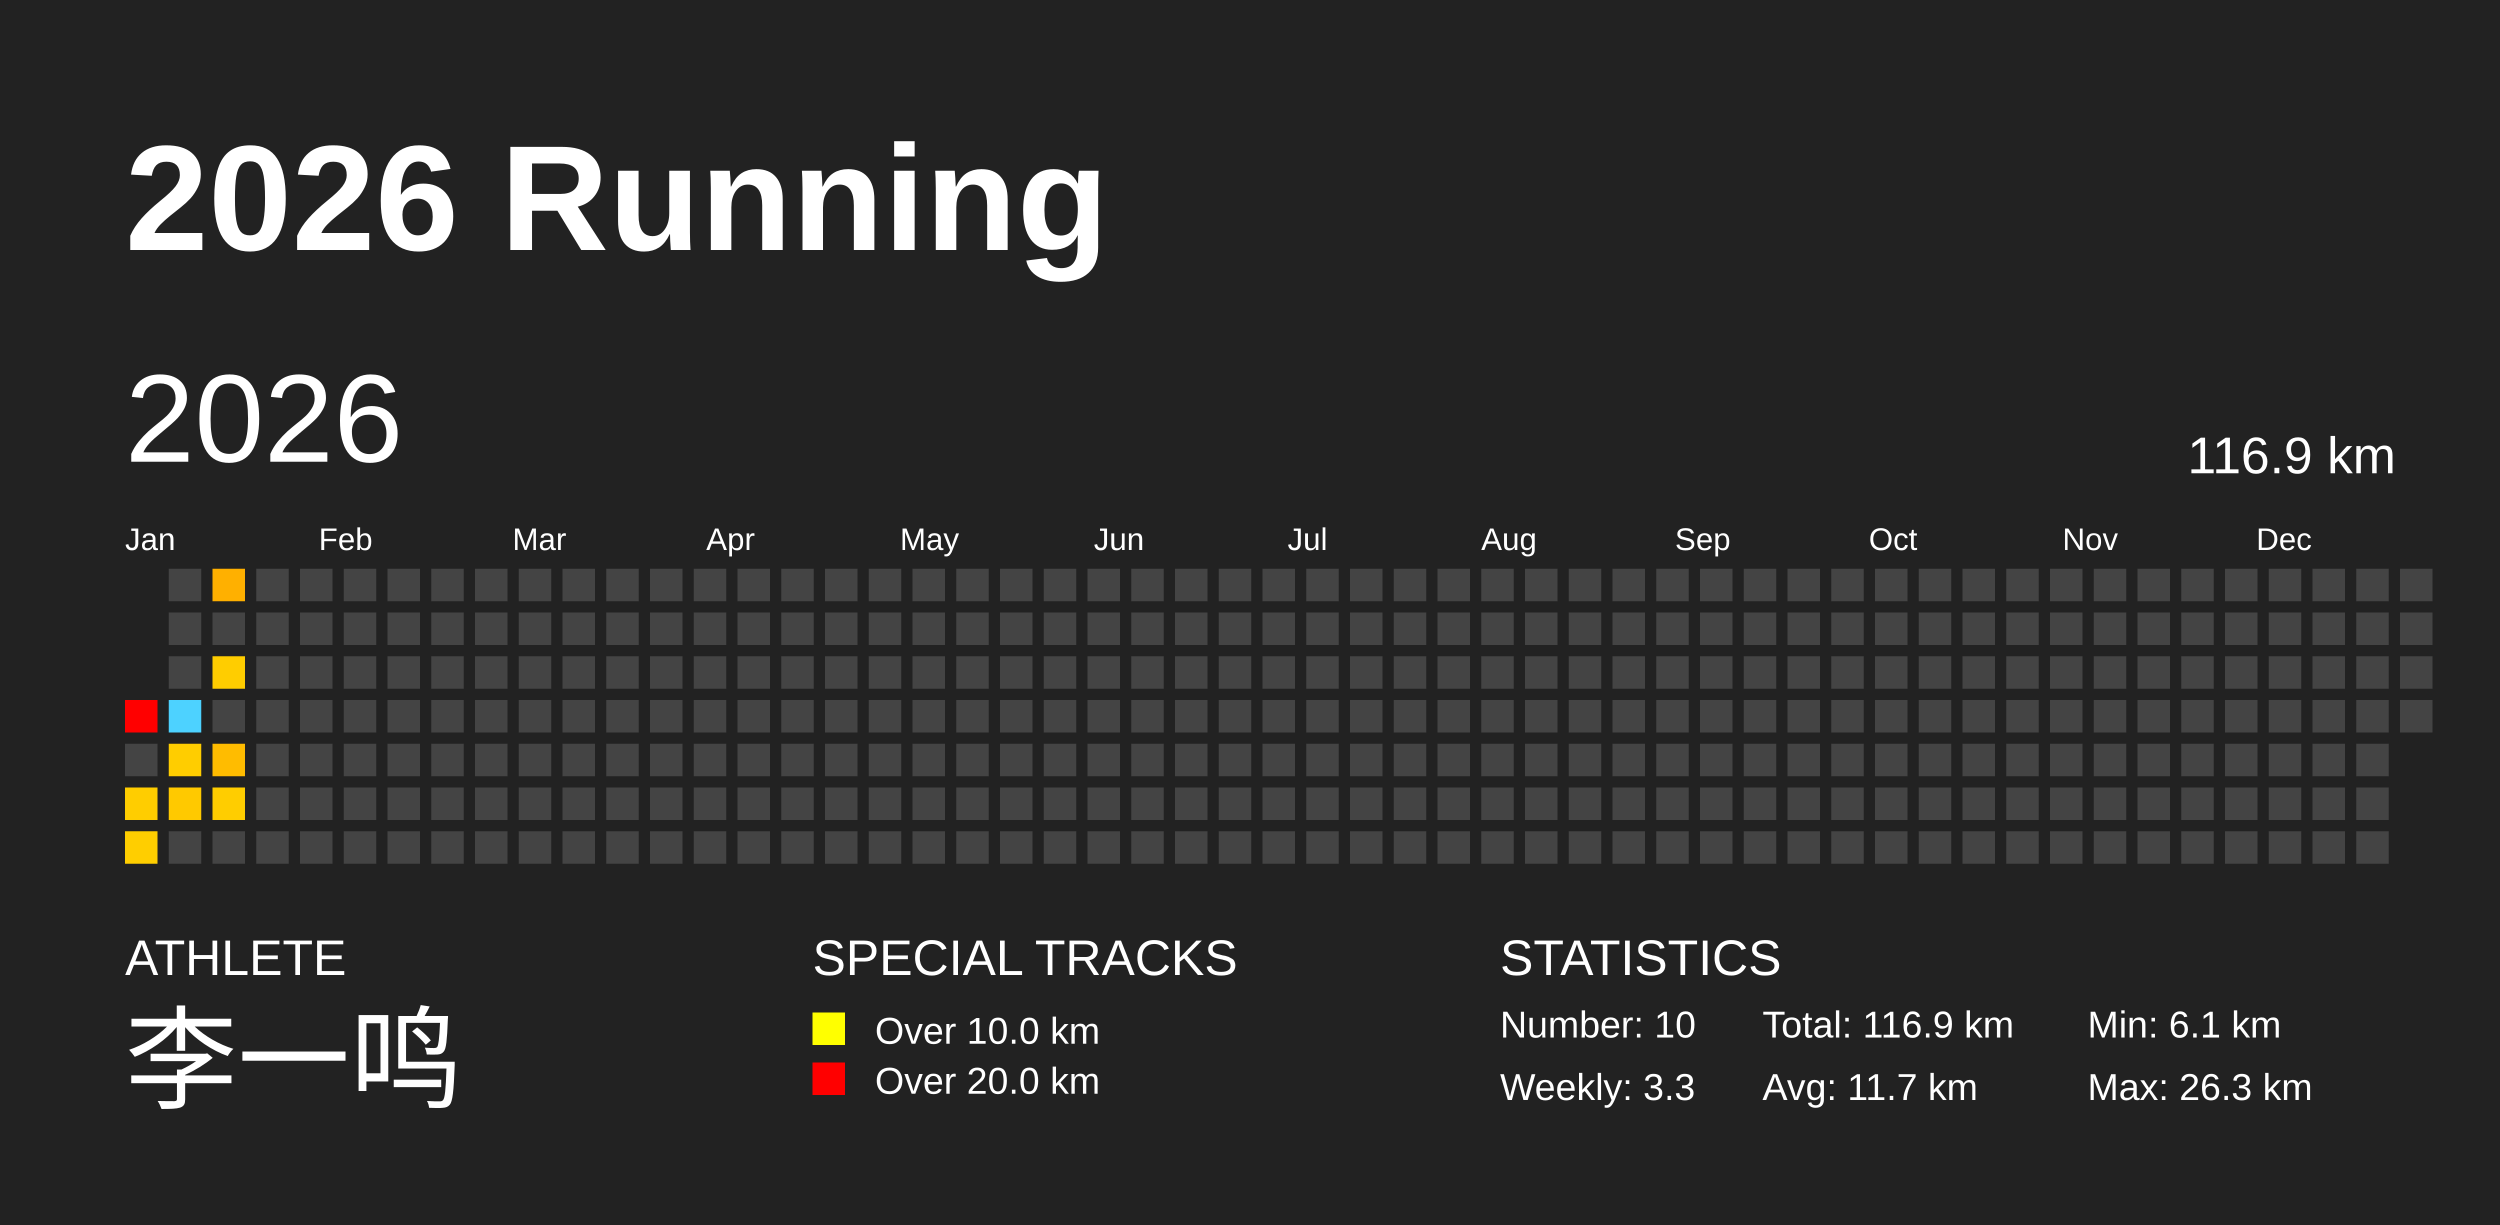
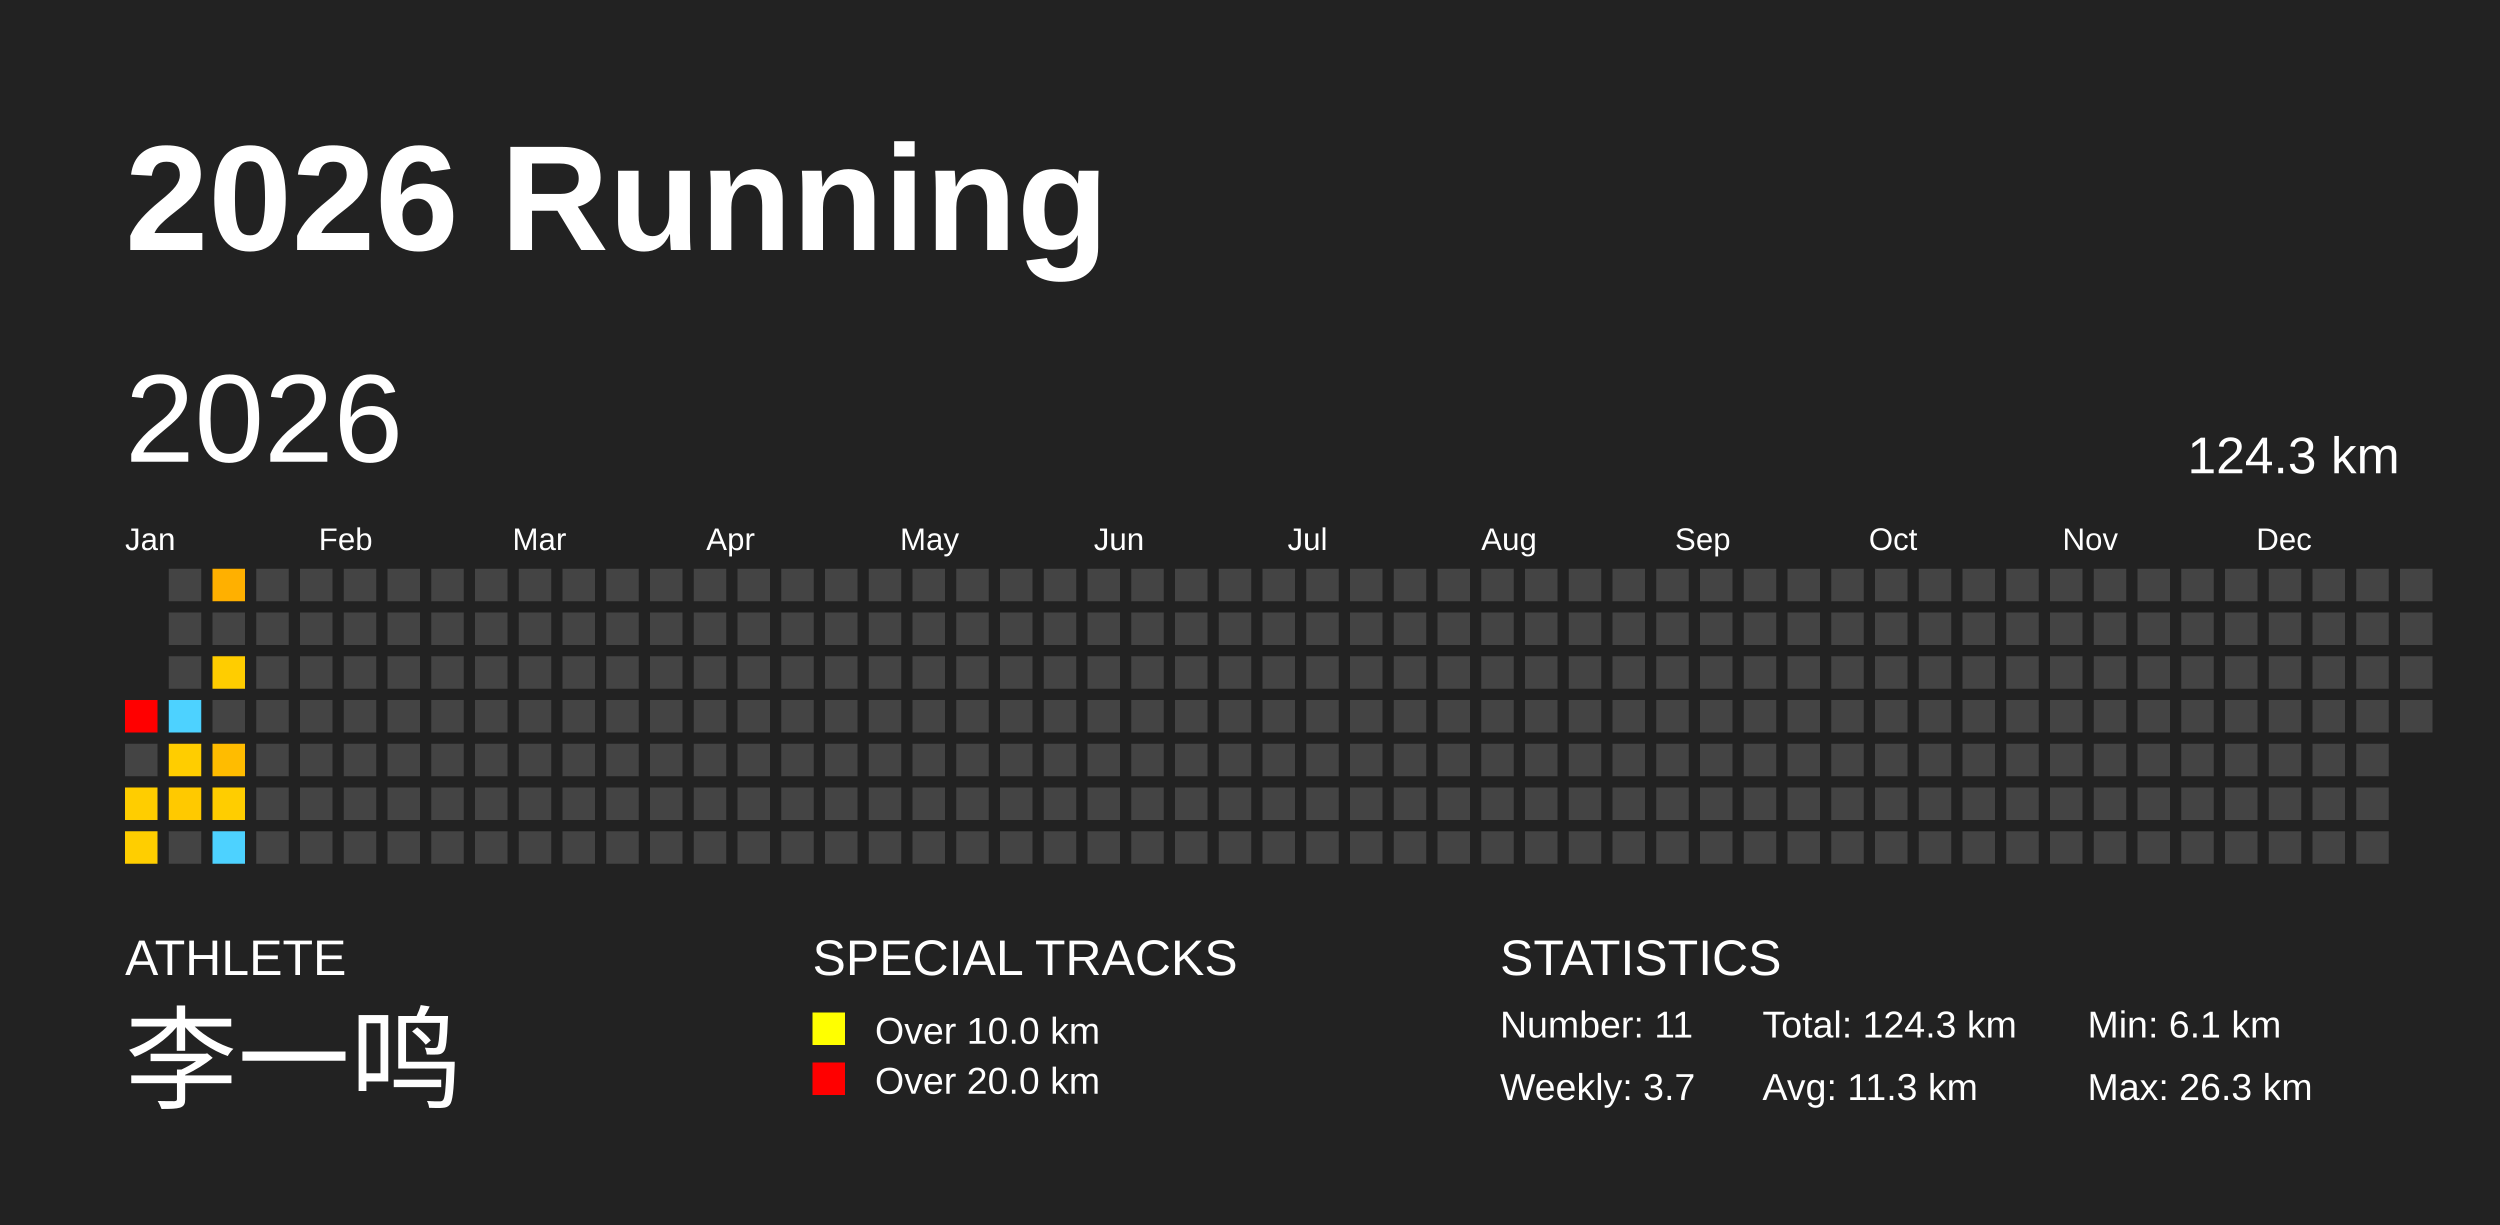
<svg xmlns="http://www.w3.org/2000/svg" baseProfile="full" height="98mm" version="1.1" viewBox="0,0,200,98" width="200mm">
  <defs />
  <rect fill="#222222" height="98" width="200" x="0" y="0" />
  <text fill="#FFFFFF" style="font-size:12px; font-family:Arial; font-weight:bold;" x="10" y="20">2026 Running</text>
  <text fill="#FFFFFF" style="font-size:4px; font-family:Arial" x="10" y="78">ATHLETE</text>
  <text fill="#FFFFFF" style="font-size:9px; font-family:Arial" x="10" y="88">李一鸣</text>
  <text fill="#FFFFFF" style="font-size:4px; font-family:Arial" x="65" y="78">SPECIAL TRACKS</text>
  <rect fill="yellow" height="2.6" width="2.6" x="65" y="81" />
  <text fill="#FFFFFF" style="font-size:3px; font-family:Arial" x="70" y="83.5">Over 10.0 km</text>
  <rect fill="red" height="2.6" width="2.6" x="65" y="85" />
  <text fill="#FFFFFF" style="font-size:3px; font-family:Arial" x="70" y="87.5">Over 20.0 km</text>
  <text fill="#FFFFFF" style="font-size:4px; font-family:Arial" x="120" y="78">STATISTICS</text>
-   <text fill="#FFFFFF" style="font-size:3px; font-family:Arial" x="120" y="83">Number: 10</text>
-   <text fill="#FFFFFF" style="font-size:3px; font-family:Arial" x="120" y="88">Weekly: 3.3</text>
-   <text fill="#FFFFFF" style="font-size:3px; font-family:Arial" x="141" y="83">Total: 116.9 km</text>
-   <text fill="#FFFFFF" style="font-size:3px; font-family:Arial" x="141" y="88">Avg: 11.7 km</text>
+   <text fill="#FFFFFF" style="font-size:3px; font-family:Arial" x="120" y="83">Number: 11</text>
+   <text fill="#FFFFFF" style="font-size:3px; font-family:Arial" x="120" y="88">Weekly: 3.7</text>
+   <text fill="#FFFFFF" style="font-size:3px; font-family:Arial" x="141" y="83">Total: 124.3 km</text>
+   <text fill="#FFFFFF" style="font-size:3px; font-family:Arial" x="141" y="88">Avg: 11.3 km</text>
  <text fill="#FFFFFF" style="font-size:3px; font-family:Arial" x="167" y="83">Min: 6.1 km</text>
  <text fill="#FFFFFF" style="font-size:3px; font-family:Arial" x="167" y="88">Max: 26.3 km</text>
  <text dominant-baseline="hanging" fill="#FFFFFF" style="font-size:10.0px; font-family:Arial;" x="10" y="30">2026</text>
-   <text dominant-baseline="hanging" fill="#FFFFFF" style="font-size:4.125px; font-family:Arial;" x="175" y="35">116.9 km</text>
+   <text dominant-baseline="hanging" fill="#FFFFFF" style="font-size:4.125px; font-family:Arial;" x="175" y="35">124.3 km</text>
  <text fill="#FFFFFF" style="font-size:2.5px; font-family:Arial" x="10.0" y="44">Jan</text>
  <text fill="#FFFFFF" style="font-size:2.5px; font-family:Arial" x="25.5" y="44">Feb</text>
  <text fill="#FFFFFF" style="font-size:2.5px; font-family:Arial" x="41.0" y="44">Mar</text>
  <text fill="#FFFFFF" style="font-size:2.5px; font-family:Arial" x="56.5" y="44">Apr</text>
  <text fill="#FFFFFF" style="font-size:2.5px; font-family:Arial" x="72.0" y="44">May</text>
  <text fill="#FFFFFF" style="font-size:2.5px; font-family:Arial" x="87.5" y="44">Jun</text>
  <text fill="#FFFFFF" style="font-size:2.5px; font-family:Arial" x="103.0" y="44">Jul</text>
  <text fill="#FFFFFF" style="font-size:2.5px; font-family:Arial" x="118.5" y="44">Aug</text>
  <text fill="#FFFFFF" style="font-size:2.5px; font-family:Arial" x="134.0" y="44">Sep</text>
  <text fill="#FFFFFF" style="font-size:2.5px; font-family:Arial" x="149.5" y="44">Oct</text>
  <text fill="#FFFFFF" style="font-size:2.5px; font-family:Arial" x="165.0" y="44">Nov</text>
  <text fill="#FFFFFF" style="font-size:2.5px; font-family:Arial" x="180.5" y="44">Dec</text>
  <rect fill="red" height="2.6" width="2.6" x="10.0" y="56.0" />
  <rect fill="#444444" height="2.6" width="2.6" x="10.0" y="59.5" />
  <rect fill="#ffcd00" height="2.6" width="2.6" x="10.0" y="63.0" />
  <rect fill="#ffce00" height="2.6" width="2.6" x="10.0" y="66.5" />
  <rect fill="#444444" height="2.6" width="2.6" x="13.5" y="45.5" />
  <rect fill="#444444" height="2.6" width="2.6" x="13.5" y="49.0" />
  <rect fill="#444444" height="2.6" width="2.6" x="13.5" y="52.5" />
  <rect fill="#4dd2ff" height="2.6" width="2.6" x="13.5" y="56.0" />
  <rect fill="#ffcd00" height="2.6" width="2.6" x="13.5" y="59.5" />
  <rect fill="#ffc900" height="2.6" width="2.6" x="13.5" y="63.0" />
  <rect fill="#444444" height="2.6" width="2.6" x="13.5" y="66.5" />
  <rect fill="#ffb000" height="2.6" width="2.6" x="17.0" y="45.5" />
  <rect fill="#444444" height="2.6" width="2.6" x="17.0" y="49.0" />
  <rect fill="#ffcd00" height="2.6" width="2.6" x="17.0" y="52.5" />
  <rect fill="#444444" height="2.6" width="2.6" x="17.0" y="56.0" />
  <rect fill="#ffbc00" height="2.6" width="2.6" x="17.0" y="59.5" />
  <rect fill="#ffcd00" height="2.6" width="2.6" x="17.0" y="63.0" />
-   <rect fill="#444444" height="2.6" width="2.6" x="17.0" y="66.5" />
+   <rect fill="#4dd2ff" height="2.6" width="2.6" x="17.0" y="66.5" />
  <rect fill="#444444" height="2.6" width="2.6" x="20.5" y="45.5" />
  <rect fill="#444444" height="2.6" width="2.6" x="20.5" y="49.0" />
  <rect fill="#444444" height="2.6" width="2.6" x="20.5" y="52.5" />
  <rect fill="#444444" height="2.6" width="2.6" x="20.5" y="56.0" />
  <rect fill="#444444" height="2.6" width="2.6" x="20.5" y="59.5" />
  <rect fill="#444444" height="2.6" width="2.6" x="20.5" y="63.0" />
  <rect fill="#444444" height="2.6" width="2.6" x="20.5" y="66.5" />
  <rect fill="#444444" height="2.6" width="2.6" x="24.0" y="45.5" />
  <rect fill="#444444" height="2.6" width="2.6" x="24.0" y="49.0" />
  <rect fill="#444444" height="2.6" width="2.6" x="24.0" y="52.5" />
  <rect fill="#444444" height="2.6" width="2.6" x="24.0" y="56.0" />
  <rect fill="#444444" height="2.6" width="2.6" x="24.0" y="59.5" />
  <rect fill="#444444" height="2.6" width="2.6" x="24.0" y="63.0" />
  <rect fill="#444444" height="2.6" width="2.6" x="24.0" y="66.5" />
  <rect fill="#444444" height="2.6" width="2.6" x="27.5" y="45.5" />
  <rect fill="#444444" height="2.6" width="2.6" x="27.5" y="49.0" />
  <rect fill="#444444" height="2.6" width="2.6" x="27.5" y="52.5" />
  <rect fill="#444444" height="2.6" width="2.6" x="27.5" y="56.0" />
  <rect fill="#444444" height="2.6" width="2.6" x="27.5" y="59.5" />
  <rect fill="#444444" height="2.6" width="2.6" x="27.5" y="63.0" />
  <rect fill="#444444" height="2.6" width="2.6" x="27.5" y="66.5" />
  <rect fill="#444444" height="2.6" width="2.6" x="31.0" y="45.5" />
  <rect fill="#444444" height="2.6" width="2.6" x="31.0" y="49.0" />
  <rect fill="#444444" height="2.6" width="2.6" x="31.0" y="52.5" />
  <rect fill="#444444" height="2.6" width="2.6" x="31.0" y="56.0" />
  <rect fill="#444444" height="2.6" width="2.6" x="31.0" y="59.5" />
  <rect fill="#444444" height="2.6" width="2.6" x="31.0" y="63.0" />
  <rect fill="#444444" height="2.6" width="2.6" x="31.0" y="66.5" />
  <rect fill="#444444" height="2.6" width="2.6" x="34.5" y="45.5" />
  <rect fill="#444444" height="2.6" width="2.6" x="34.5" y="49.0" />
  <rect fill="#444444" height="2.6" width="2.6" x="34.5" y="52.5" />
  <rect fill="#444444" height="2.6" width="2.6" x="34.5" y="56.0" />
  <rect fill="#444444" height="2.6" width="2.6" x="34.5" y="59.5" />
  <rect fill="#444444" height="2.6" width="2.6" x="34.5" y="63.0" />
  <rect fill="#444444" height="2.6" width="2.6" x="34.5" y="66.5" />
  <rect fill="#444444" height="2.6" width="2.6" x="38.0" y="45.5" />
  <rect fill="#444444" height="2.6" width="2.6" x="38.0" y="49.0" />
  <rect fill="#444444" height="2.6" width="2.6" x="38.0" y="52.5" />
  <rect fill="#444444" height="2.6" width="2.6" x="38.0" y="56.0" />
  <rect fill="#444444" height="2.6" width="2.6" x="38.0" y="59.5" />
  <rect fill="#444444" height="2.6" width="2.6" x="38.0" y="63.0" />
  <rect fill="#444444" height="2.6" width="2.6" x="38.0" y="66.5" />
  <rect fill="#444444" height="2.6" width="2.6" x="41.5" y="45.5" />
  <rect fill="#444444" height="2.6" width="2.6" x="41.5" y="49.0" />
  <rect fill="#444444" height="2.6" width="2.6" x="41.5" y="52.5" />
  <rect fill="#444444" height="2.6" width="2.6" x="41.5" y="56.0" />
  <rect fill="#444444" height="2.6" width="2.6" x="41.5" y="59.5" />
  <rect fill="#444444" height="2.6" width="2.6" x="41.5" y="63.0" />
  <rect fill="#444444" height="2.6" width="2.6" x="41.5" y="66.5" />
  <rect fill="#444444" height="2.6" width="2.6" x="45.0" y="45.5" />
  <rect fill="#444444" height="2.6" width="2.6" x="45.0" y="49.0" />
  <rect fill="#444444" height="2.6" width="2.6" x="45.0" y="52.5" />
  <rect fill="#444444" height="2.6" width="2.6" x="45.0" y="56.0" />
  <rect fill="#444444" height="2.6" width="2.6" x="45.0" y="59.5" />
  <rect fill="#444444" height="2.6" width="2.6" x="45.0" y="63.0" />
  <rect fill="#444444" height="2.6" width="2.6" x="45.0" y="66.5" />
  <rect fill="#444444" height="2.6" width="2.6" x="48.5" y="45.5" />
  <rect fill="#444444" height="2.6" width="2.6" x="48.5" y="49.0" />
  <rect fill="#444444" height="2.6" width="2.6" x="48.5" y="52.5" />
  <rect fill="#444444" height="2.6" width="2.6" x="48.5" y="56.0" />
  <rect fill="#444444" height="2.6" width="2.6" x="48.5" y="59.5" />
  <rect fill="#444444" height="2.6" width="2.6" x="48.5" y="63.0" />
  <rect fill="#444444" height="2.6" width="2.6" x="48.5" y="66.5" />
  <rect fill="#444444" height="2.6" width="2.6" x="52.0" y="45.5" />
  <rect fill="#444444" height="2.6" width="2.6" x="52.0" y="49.0" />
  <rect fill="#444444" height="2.6" width="2.6" x="52.0" y="52.5" />
  <rect fill="#444444" height="2.6" width="2.6" x="52.0" y="56.0" />
  <rect fill="#444444" height="2.6" width="2.6" x="52.0" y="59.5" />
  <rect fill="#444444" height="2.6" width="2.6" x="52.0" y="63.0" />
  <rect fill="#444444" height="2.6" width="2.6" x="52.0" y="66.5" />
  <rect fill="#444444" height="2.6" width="2.6" x="55.5" y="45.5" />
  <rect fill="#444444" height="2.6" width="2.6" x="55.5" y="49.0" />
  <rect fill="#444444" height="2.6" width="2.6" x="55.5" y="52.5" />
  <rect fill="#444444" height="2.6" width="2.6" x="55.5" y="56.0" />
  <rect fill="#444444" height="2.6" width="2.6" x="55.5" y="59.5" />
  <rect fill="#444444" height="2.6" width="2.6" x="55.5" y="63.0" />
  <rect fill="#444444" height="2.6" width="2.6" x="55.5" y="66.5" />
  <rect fill="#444444" height="2.6" width="2.6" x="59.0" y="45.5" />
  <rect fill="#444444" height="2.6" width="2.6" x="59.0" y="49.0" />
  <rect fill="#444444" height="2.6" width="2.6" x="59.0" y="52.5" />
  <rect fill="#444444" height="2.6" width="2.6" x="59.0" y="56.0" />
  <rect fill="#444444" height="2.6" width="2.6" x="59.0" y="59.5" />
  <rect fill="#444444" height="2.6" width="2.6" x="59.0" y="63.0" />
  <rect fill="#444444" height="2.6" width="2.6" x="59.0" y="66.5" />
  <rect fill="#444444" height="2.6" width="2.6" x="62.5" y="45.5" />
  <rect fill="#444444" height="2.6" width="2.6" x="62.5" y="49.0" />
  <rect fill="#444444" height="2.6" width="2.6" x="62.5" y="52.5" />
  <rect fill="#444444" height="2.6" width="2.6" x="62.5" y="56.0" />
  <rect fill="#444444" height="2.6" width="2.6" x="62.5" y="59.5" />
  <rect fill="#444444" height="2.6" width="2.6" x="62.5" y="63.0" />
  <rect fill="#444444" height="2.6" width="2.6" x="62.5" y="66.5" />
  <rect fill="#444444" height="2.6" width="2.6" x="66.0" y="45.5" />
  <rect fill="#444444" height="2.6" width="2.6" x="66.0" y="49.0" />
  <rect fill="#444444" height="2.6" width="2.6" x="66.0" y="52.5" />
  <rect fill="#444444" height="2.6" width="2.6" x="66.0" y="56.0" />
  <rect fill="#444444" height="2.6" width="2.6" x="66.0" y="59.5" />
  <rect fill="#444444" height="2.6" width="2.6" x="66.0" y="63.0" />
  <rect fill="#444444" height="2.6" width="2.6" x="66.0" y="66.5" />
  <rect fill="#444444" height="2.6" width="2.6" x="69.5" y="45.5" />
  <rect fill="#444444" height="2.6" width="2.6" x="69.5" y="49.0" />
  <rect fill="#444444" height="2.6" width="2.6" x="69.5" y="52.5" />
  <rect fill="#444444" height="2.6" width="2.6" x="69.5" y="56.0" />
  <rect fill="#444444" height="2.6" width="2.6" x="69.5" y="59.5" />
  <rect fill="#444444" height="2.6" width="2.6" x="69.5" y="63.0" />
  <rect fill="#444444" height="2.6" width="2.6" x="69.5" y="66.5" />
  <rect fill="#444444" height="2.6" width="2.6" x="73.0" y="45.5" />
  <rect fill="#444444" height="2.6" width="2.6" x="73.0" y="49.0" />
  <rect fill="#444444" height="2.6" width="2.6" x="73.0" y="52.5" />
  <rect fill="#444444" height="2.6" width="2.6" x="73.0" y="56.0" />
  <rect fill="#444444" height="2.6" width="2.6" x="73.0" y="59.5" />
  <rect fill="#444444" height="2.6" width="2.6" x="73.0" y="63.0" />
  <rect fill="#444444" height="2.6" width="2.6" x="73.0" y="66.5" />
  <rect fill="#444444" height="2.6" width="2.6" x="76.5" y="45.5" />
  <rect fill="#444444" height="2.6" width="2.6" x="76.5" y="49.0" />
  <rect fill="#444444" height="2.6" width="2.6" x="76.5" y="52.5" />
  <rect fill="#444444" height="2.6" width="2.6" x="76.5" y="56.0" />
  <rect fill="#444444" height="2.6" width="2.6" x="76.5" y="59.5" />
  <rect fill="#444444" height="2.6" width="2.6" x="76.5" y="63.0" />
  <rect fill="#444444" height="2.6" width="2.6" x="76.5" y="66.5" />
  <rect fill="#444444" height="2.6" width="2.6" x="80.0" y="45.5" />
  <rect fill="#444444" height="2.6" width="2.6" x="80.0" y="49.0" />
  <rect fill="#444444" height="2.6" width="2.6" x="80.0" y="52.5" />
  <rect fill="#444444" height="2.6" width="2.6" x="80.0" y="56.0" />
  <rect fill="#444444" height="2.6" width="2.6" x="80.0" y="59.5" />
  <rect fill="#444444" height="2.6" width="2.6" x="80.0" y="63.0" />
  <rect fill="#444444" height="2.6" width="2.6" x="80.0" y="66.5" />
  <rect fill="#444444" height="2.6" width="2.6" x="83.5" y="45.5" />
  <rect fill="#444444" height="2.6" width="2.6" x="83.5" y="49.0" />
  <rect fill="#444444" height="2.6" width="2.6" x="83.5" y="52.5" />
  <rect fill="#444444" height="2.6" width="2.6" x="83.5" y="56.0" />
  <rect fill="#444444" height="2.6" width="2.6" x="83.5" y="59.5" />
  <rect fill="#444444" height="2.6" width="2.6" x="83.5" y="63.0" />
  <rect fill="#444444" height="2.6" width="2.6" x="83.5" y="66.5" />
  <rect fill="#444444" height="2.6" width="2.6" x="87.0" y="45.5" />
  <rect fill="#444444" height="2.6" width="2.6" x="87.0" y="49.0" />
  <rect fill="#444444" height="2.6" width="2.6" x="87.0" y="52.5" />
  <rect fill="#444444" height="2.6" width="2.6" x="87.0" y="56.0" />
  <rect fill="#444444" height="2.6" width="2.6" x="87.0" y="59.5" />
  <rect fill="#444444" height="2.6" width="2.6" x="87.0" y="63.0" />
  <rect fill="#444444" height="2.6" width="2.6" x="87.0" y="66.5" />
  <rect fill="#444444" height="2.6" width="2.6" x="90.5" y="45.5" />
  <rect fill="#444444" height="2.6" width="2.6" x="90.5" y="49.0" />
  <rect fill="#444444" height="2.6" width="2.6" x="90.5" y="52.5" />
  <rect fill="#444444" height="2.6" width="2.6" x="90.5" y="56.0" />
  <rect fill="#444444" height="2.6" width="2.6" x="90.5" y="59.5" />
  <rect fill="#444444" height="2.6" width="2.6" x="90.5" y="63.0" />
  <rect fill="#444444" height="2.6" width="2.6" x="90.5" y="66.5" />
  <rect fill="#444444" height="2.6" width="2.6" x="94.0" y="45.5" />
  <rect fill="#444444" height="2.6" width="2.6" x="94.0" y="49.0" />
  <rect fill="#444444" height="2.6" width="2.6" x="94.0" y="52.5" />
  <rect fill="#444444" height="2.6" width="2.6" x="94.0" y="56.0" />
  <rect fill="#444444" height="2.6" width="2.6" x="94.0" y="59.5" />
  <rect fill="#444444" height="2.6" width="2.6" x="94.0" y="63.0" />
  <rect fill="#444444" height="2.6" width="2.6" x="94.0" y="66.5" />
  <rect fill="#444444" height="2.6" width="2.6" x="97.5" y="45.5" />
  <rect fill="#444444" height="2.6" width="2.6" x="97.5" y="49.0" />
  <rect fill="#444444" height="2.6" width="2.6" x="97.5" y="52.5" />
  <rect fill="#444444" height="2.6" width="2.6" x="97.5" y="56.0" />
  <rect fill="#444444" height="2.6" width="2.6" x="97.5" y="59.5" />
  <rect fill="#444444" height="2.6" width="2.6" x="97.5" y="63.0" />
  <rect fill="#444444" height="2.6" width="2.6" x="97.5" y="66.5" />
  <rect fill="#444444" height="2.6" width="2.6" x="101.0" y="45.5" />
  <rect fill="#444444" height="2.6" width="2.6" x="101.0" y="49.0" />
  <rect fill="#444444" height="2.6" width="2.6" x="101.0" y="52.5" />
  <rect fill="#444444" height="2.6" width="2.6" x="101.0" y="56.0" />
  <rect fill="#444444" height="2.6" width="2.6" x="101.0" y="59.5" />
  <rect fill="#444444" height="2.6" width="2.6" x="101.0" y="63.0" />
  <rect fill="#444444" height="2.6" width="2.6" x="101.0" y="66.5" />
  <rect fill="#444444" height="2.6" width="2.6" x="104.5" y="45.5" />
  <rect fill="#444444" height="2.6" width="2.6" x="104.5" y="49.0" />
  <rect fill="#444444" height="2.6" width="2.6" x="104.5" y="52.5" />
  <rect fill="#444444" height="2.6" width="2.6" x="104.5" y="56.0" />
  <rect fill="#444444" height="2.6" width="2.6" x="104.5" y="59.5" />
  <rect fill="#444444" height="2.6" width="2.6" x="104.5" y="63.0" />
  <rect fill="#444444" height="2.6" width="2.6" x="104.5" y="66.5" />
  <rect fill="#444444" height="2.6" width="2.6" x="108.0" y="45.5" />
  <rect fill="#444444" height="2.6" width="2.6" x="108.0" y="49.0" />
  <rect fill="#444444" height="2.6" width="2.6" x="108.0" y="52.5" />
  <rect fill="#444444" height="2.6" width="2.6" x="108.0" y="56.0" />
  <rect fill="#444444" height="2.6" width="2.6" x="108.0" y="59.5" />
  <rect fill="#444444" height="2.6" width="2.6" x="108.0" y="63.0" />
  <rect fill="#444444" height="2.6" width="2.6" x="108.0" y="66.5" />
  <rect fill="#444444" height="2.6" width="2.6" x="111.5" y="45.5" />
  <rect fill="#444444" height="2.6" width="2.6" x="111.5" y="49.0" />
  <rect fill="#444444" height="2.6" width="2.6" x="111.5" y="52.5" />
  <rect fill="#444444" height="2.6" width="2.6" x="111.5" y="56.0" />
  <rect fill="#444444" height="2.6" width="2.6" x="111.5" y="59.5" />
  <rect fill="#444444" height="2.6" width="2.6" x="111.5" y="63.0" />
  <rect fill="#444444" height="2.6" width="2.6" x="111.5" y="66.5" />
  <rect fill="#444444" height="2.6" width="2.6" x="115.0" y="45.5" />
  <rect fill="#444444" height="2.6" width="2.6" x="115.0" y="49.0" />
  <rect fill="#444444" height="2.6" width="2.6" x="115.0" y="52.5" />
  <rect fill="#444444" height="2.6" width="2.6" x="115.0" y="56.0" />
  <rect fill="#444444" height="2.6" width="2.6" x="115.0" y="59.5" />
  <rect fill="#444444" height="2.6" width="2.6" x="115.0" y="63.0" />
  <rect fill="#444444" height="2.6" width="2.6" x="115.0" y="66.5" />
  <rect fill="#444444" height="2.6" width="2.6" x="118.5" y="45.5" />
  <rect fill="#444444" height="2.6" width="2.6" x="118.5" y="49.0" />
  <rect fill="#444444" height="2.6" width="2.6" x="118.5" y="52.5" />
  <rect fill="#444444" height="2.6" width="2.6" x="118.5" y="56.0" />
  <rect fill="#444444" height="2.6" width="2.6" x="118.5" y="59.5" />
  <rect fill="#444444" height="2.6" width="2.6" x="118.5" y="63.0" />
  <rect fill="#444444" height="2.6" width="2.6" x="118.5" y="66.5" />
  <rect fill="#444444" height="2.6" width="2.6" x="122.0" y="45.5" />
  <rect fill="#444444" height="2.6" width="2.6" x="122.0" y="49.0" />
  <rect fill="#444444" height="2.6" width="2.6" x="122.0" y="52.5" />
  <rect fill="#444444" height="2.6" width="2.6" x="122.0" y="56.0" />
  <rect fill="#444444" height="2.6" width="2.6" x="122.0" y="59.5" />
  <rect fill="#444444" height="2.6" width="2.6" x="122.0" y="63.0" />
  <rect fill="#444444" height="2.6" width="2.6" x="122.0" y="66.5" />
  <rect fill="#444444" height="2.6" width="2.6" x="125.5" y="45.5" />
  <rect fill="#444444" height="2.6" width="2.6" x="125.5" y="49.0" />
  <rect fill="#444444" height="2.6" width="2.6" x="125.5" y="52.5" />
  <rect fill="#444444" height="2.6" width="2.6" x="125.5" y="56.0" />
  <rect fill="#444444" height="2.6" width="2.6" x="125.5" y="59.5" />
  <rect fill="#444444" height="2.6" width="2.6" x="125.5" y="63.0" />
  <rect fill="#444444" height="2.6" width="2.6" x="125.5" y="66.5" />
  <rect fill="#444444" height="2.6" width="2.6" x="129.0" y="45.5" />
  <rect fill="#444444" height="2.6" width="2.6" x="129.0" y="49.0" />
  <rect fill="#444444" height="2.6" width="2.6" x="129.0" y="52.5" />
  <rect fill="#444444" height="2.6" width="2.6" x="129.0" y="56.0" />
  <rect fill="#444444" height="2.6" width="2.6" x="129.0" y="59.5" />
  <rect fill="#444444" height="2.6" width="2.6" x="129.0" y="63.0" />
  <rect fill="#444444" height="2.6" width="2.6" x="129.0" y="66.5" />
  <rect fill="#444444" height="2.6" width="2.6" x="132.5" y="45.5" />
  <rect fill="#444444" height="2.6" width="2.6" x="132.5" y="49.0" />
  <rect fill="#444444" height="2.6" width="2.6" x="132.5" y="52.5" />
  <rect fill="#444444" height="2.6" width="2.6" x="132.5" y="56.0" />
  <rect fill="#444444" height="2.6" width="2.6" x="132.5" y="59.5" />
  <rect fill="#444444" height="2.6" width="2.6" x="132.5" y="63.0" />
  <rect fill="#444444" height="2.6" width="2.6" x="132.5" y="66.5" />
  <rect fill="#444444" height="2.6" width="2.6" x="136.0" y="45.5" />
  <rect fill="#444444" height="2.6" width="2.6" x="136.0" y="49.0" />
  <rect fill="#444444" height="2.6" width="2.6" x="136.0" y="52.5" />
  <rect fill="#444444" height="2.6" width="2.6" x="136.0" y="56.0" />
  <rect fill="#444444" height="2.6" width="2.6" x="136.0" y="59.5" />
  <rect fill="#444444" height="2.6" width="2.6" x="136.0" y="63.0" />
  <rect fill="#444444" height="2.6" width="2.6" x="136.0" y="66.5" />
  <rect fill="#444444" height="2.6" width="2.6" x="139.5" y="45.5" />
  <rect fill="#444444" height="2.6" width="2.6" x="139.5" y="49.0" />
  <rect fill="#444444" height="2.6" width="2.6" x="139.5" y="52.5" />
  <rect fill="#444444" height="2.6" width="2.6" x="139.5" y="56.0" />
  <rect fill="#444444" height="2.6" width="2.6" x="139.5" y="59.5" />
  <rect fill="#444444" height="2.6" width="2.6" x="139.5" y="63.0" />
  <rect fill="#444444" height="2.6" width="2.6" x="139.5" y="66.5" />
  <rect fill="#444444" height="2.6" width="2.6" x="143.0" y="45.5" />
  <rect fill="#444444" height="2.6" width="2.6" x="143.0" y="49.0" />
  <rect fill="#444444" height="2.6" width="2.6" x="143.0" y="52.5" />
  <rect fill="#444444" height="2.6" width="2.6" x="143.0" y="56.0" />
  <rect fill="#444444" height="2.6" width="2.6" x="143.0" y="59.5" />
  <rect fill="#444444" height="2.6" width="2.6" x="143.0" y="63.0" />
  <rect fill="#444444" height="2.6" width="2.6" x="143.0" y="66.5" />
  <rect fill="#444444" height="2.6" width="2.6" x="146.5" y="45.5" />
  <rect fill="#444444" height="2.6" width="2.6" x="146.5" y="49.0" />
  <rect fill="#444444" height="2.6" width="2.6" x="146.5" y="52.5" />
  <rect fill="#444444" height="2.6" width="2.6" x="146.5" y="56.0" />
  <rect fill="#444444" height="2.6" width="2.6" x="146.5" y="59.5" />
  <rect fill="#444444" height="2.6" width="2.6" x="146.5" y="63.0" />
  <rect fill="#444444" height="2.6" width="2.6" x="146.5" y="66.5" />
  <rect fill="#444444" height="2.6" width="2.6" x="150.0" y="45.5" />
  <rect fill="#444444" height="2.6" width="2.6" x="150.0" y="49.0" />
  <rect fill="#444444" height="2.6" width="2.6" x="150.0" y="52.5" />
  <rect fill="#444444" height="2.6" width="2.6" x="150.0" y="56.0" />
  <rect fill="#444444" height="2.6" width="2.6" x="150.0" y="59.5" />
  <rect fill="#444444" height="2.6" width="2.6" x="150.0" y="63.0" />
  <rect fill="#444444" height="2.6" width="2.6" x="150.0" y="66.5" />
  <rect fill="#444444" height="2.6" width="2.6" x="153.5" y="45.5" />
  <rect fill="#444444" height="2.6" width="2.6" x="153.5" y="49.0" />
  <rect fill="#444444" height="2.6" width="2.6" x="153.5" y="52.5" />
  <rect fill="#444444" height="2.6" width="2.6" x="153.5" y="56.0" />
  <rect fill="#444444" height="2.6" width="2.6" x="153.5" y="59.5" />
  <rect fill="#444444" height="2.6" width="2.6" x="153.5" y="63.0" />
  <rect fill="#444444" height="2.6" width="2.6" x="153.5" y="66.5" />
  <rect fill="#444444" height="2.6" width="2.6" x="157.0" y="45.5" />
  <rect fill="#444444" height="2.6" width="2.6" x="157.0" y="49.0" />
  <rect fill="#444444" height="2.6" width="2.6" x="157.0" y="52.5" />
  <rect fill="#444444" height="2.6" width="2.6" x="157.0" y="56.0" />
  <rect fill="#444444" height="2.6" width="2.6" x="157.0" y="59.5" />
  <rect fill="#444444" height="2.6" width="2.6" x="157.0" y="63.0" />
  <rect fill="#444444" height="2.6" width="2.6" x="157.0" y="66.5" />
  <rect fill="#444444" height="2.6" width="2.6" x="160.5" y="45.5" />
  <rect fill="#444444" height="2.6" width="2.6" x="160.5" y="49.0" />
  <rect fill="#444444" height="2.6" width="2.6" x="160.5" y="52.5" />
  <rect fill="#444444" height="2.6" width="2.6" x="160.5" y="56.0" />
  <rect fill="#444444" height="2.6" width="2.6" x="160.5" y="59.5" />
  <rect fill="#444444" height="2.6" width="2.6" x="160.5" y="63.0" />
  <rect fill="#444444" height="2.6" width="2.6" x="160.5" y="66.5" />
  <rect fill="#444444" height="2.6" width="2.6" x="164.0" y="45.5" />
  <rect fill="#444444" height="2.6" width="2.6" x="164.0" y="49.0" />
  <rect fill="#444444" height="2.6" width="2.6" x="164.0" y="52.5" />
  <rect fill="#444444" height="2.6" width="2.6" x="164.0" y="56.0" />
  <rect fill="#444444" height="2.6" width="2.6" x="164.0" y="59.5" />
  <rect fill="#444444" height="2.6" width="2.6" x="164.0" y="63.0" />
  <rect fill="#444444" height="2.6" width="2.6" x="164.0" y="66.5" />
  <rect fill="#444444" height="2.6" width="2.6" x="167.5" y="45.5" />
  <rect fill="#444444" height="2.6" width="2.6" x="167.5" y="49.0" />
  <rect fill="#444444" height="2.6" width="2.6" x="167.5" y="52.5" />
  <rect fill="#444444" height="2.6" width="2.6" x="167.5" y="56.0" />
  <rect fill="#444444" height="2.6" width="2.6" x="167.5" y="59.5" />
  <rect fill="#444444" height="2.6" width="2.6" x="167.5" y="63.0" />
  <rect fill="#444444" height="2.6" width="2.6" x="167.5" y="66.5" />
  <rect fill="#444444" height="2.6" width="2.6" x="171.0" y="45.5" />
  <rect fill="#444444" height="2.6" width="2.6" x="171.0" y="49.0" />
  <rect fill="#444444" height="2.6" width="2.6" x="171.0" y="52.5" />
  <rect fill="#444444" height="2.6" width="2.6" x="171.0" y="56.0" />
  <rect fill="#444444" height="2.6" width="2.6" x="171.0" y="59.5" />
  <rect fill="#444444" height="2.6" width="2.6" x="171.0" y="63.0" />
  <rect fill="#444444" height="2.6" width="2.6" x="171.0" y="66.5" />
  <rect fill="#444444" height="2.6" width="2.6" x="174.5" y="45.5" />
  <rect fill="#444444" height="2.6" width="2.6" x="174.5" y="49.0" />
  <rect fill="#444444" height="2.6" width="2.6" x="174.5" y="52.5" />
  <rect fill="#444444" height="2.6" width="2.6" x="174.5" y="56.0" />
  <rect fill="#444444" height="2.6" width="2.6" x="174.5" y="59.5" />
  <rect fill="#444444" height="2.6" width="2.6" x="174.5" y="63.0" />
  <rect fill="#444444" height="2.6" width="2.6" x="174.5" y="66.5" />
  <rect fill="#444444" height="2.6" width="2.6" x="178.0" y="45.5" />
  <rect fill="#444444" height="2.6" width="2.6" x="178.0" y="49.0" />
  <rect fill="#444444" height="2.6" width="2.6" x="178.0" y="52.5" />
  <rect fill="#444444" height="2.6" width="2.6" x="178.0" y="56.0" />
  <rect fill="#444444" height="2.6" width="2.6" x="178.0" y="59.5" />
  <rect fill="#444444" height="2.6" width="2.6" x="178.0" y="63.0" />
  <rect fill="#444444" height="2.6" width="2.6" x="178.0" y="66.5" />
  <rect fill="#444444" height="2.6" width="2.6" x="181.5" y="45.5" />
  <rect fill="#444444" height="2.6" width="2.6" x="181.5" y="49.0" />
  <rect fill="#444444" height="2.6" width="2.6" x="181.5" y="52.5" />
  <rect fill="#444444" height="2.6" width="2.6" x="181.5" y="56.0" />
  <rect fill="#444444" height="2.6" width="2.6" x="181.5" y="59.5" />
  <rect fill="#444444" height="2.6" width="2.6" x="181.5" y="63.0" />
  <rect fill="#444444" height="2.6" width="2.6" x="181.5" y="66.5" />
  <rect fill="#444444" height="2.6" width="2.6" x="185.0" y="45.5" />
  <rect fill="#444444" height="2.6" width="2.6" x="185.0" y="49.0" />
  <rect fill="#444444" height="2.6" width="2.6" x="185.0" y="52.5" />
  <rect fill="#444444" height="2.6" width="2.6" x="185.0" y="56.0" />
  <rect fill="#444444" height="2.6" width="2.6" x="185.0" y="59.5" />
  <rect fill="#444444" height="2.6" width="2.6" x="185.0" y="63.0" />
  <rect fill="#444444" height="2.6" width="2.6" x="185.0" y="66.5" />
  <rect fill="#444444" height="2.6" width="2.6" x="188.5" y="45.5" />
  <rect fill="#444444" height="2.6" width="2.6" x="188.5" y="49.0" />
  <rect fill="#444444" height="2.6" width="2.6" x="188.5" y="52.5" />
  <rect fill="#444444" height="2.6" width="2.6" x="188.5" y="56.0" />
  <rect fill="#444444" height="2.6" width="2.6" x="188.5" y="59.5" />
  <rect fill="#444444" height="2.6" width="2.6" x="188.5" y="63.0" />
  <rect fill="#444444" height="2.6" width="2.6" x="188.5" y="66.5" />
  <rect fill="#444444" height="2.6" width="2.6" x="192.0" y="45.5" />
  <rect fill="#444444" height="2.6" width="2.6" x="192.0" y="49.0" />
  <rect fill="#444444" height="2.6" width="2.6" x="192.0" y="52.5" />
  <rect fill="#444444" height="2.6" width="2.6" x="192.0" y="56.0" />
</svg>
